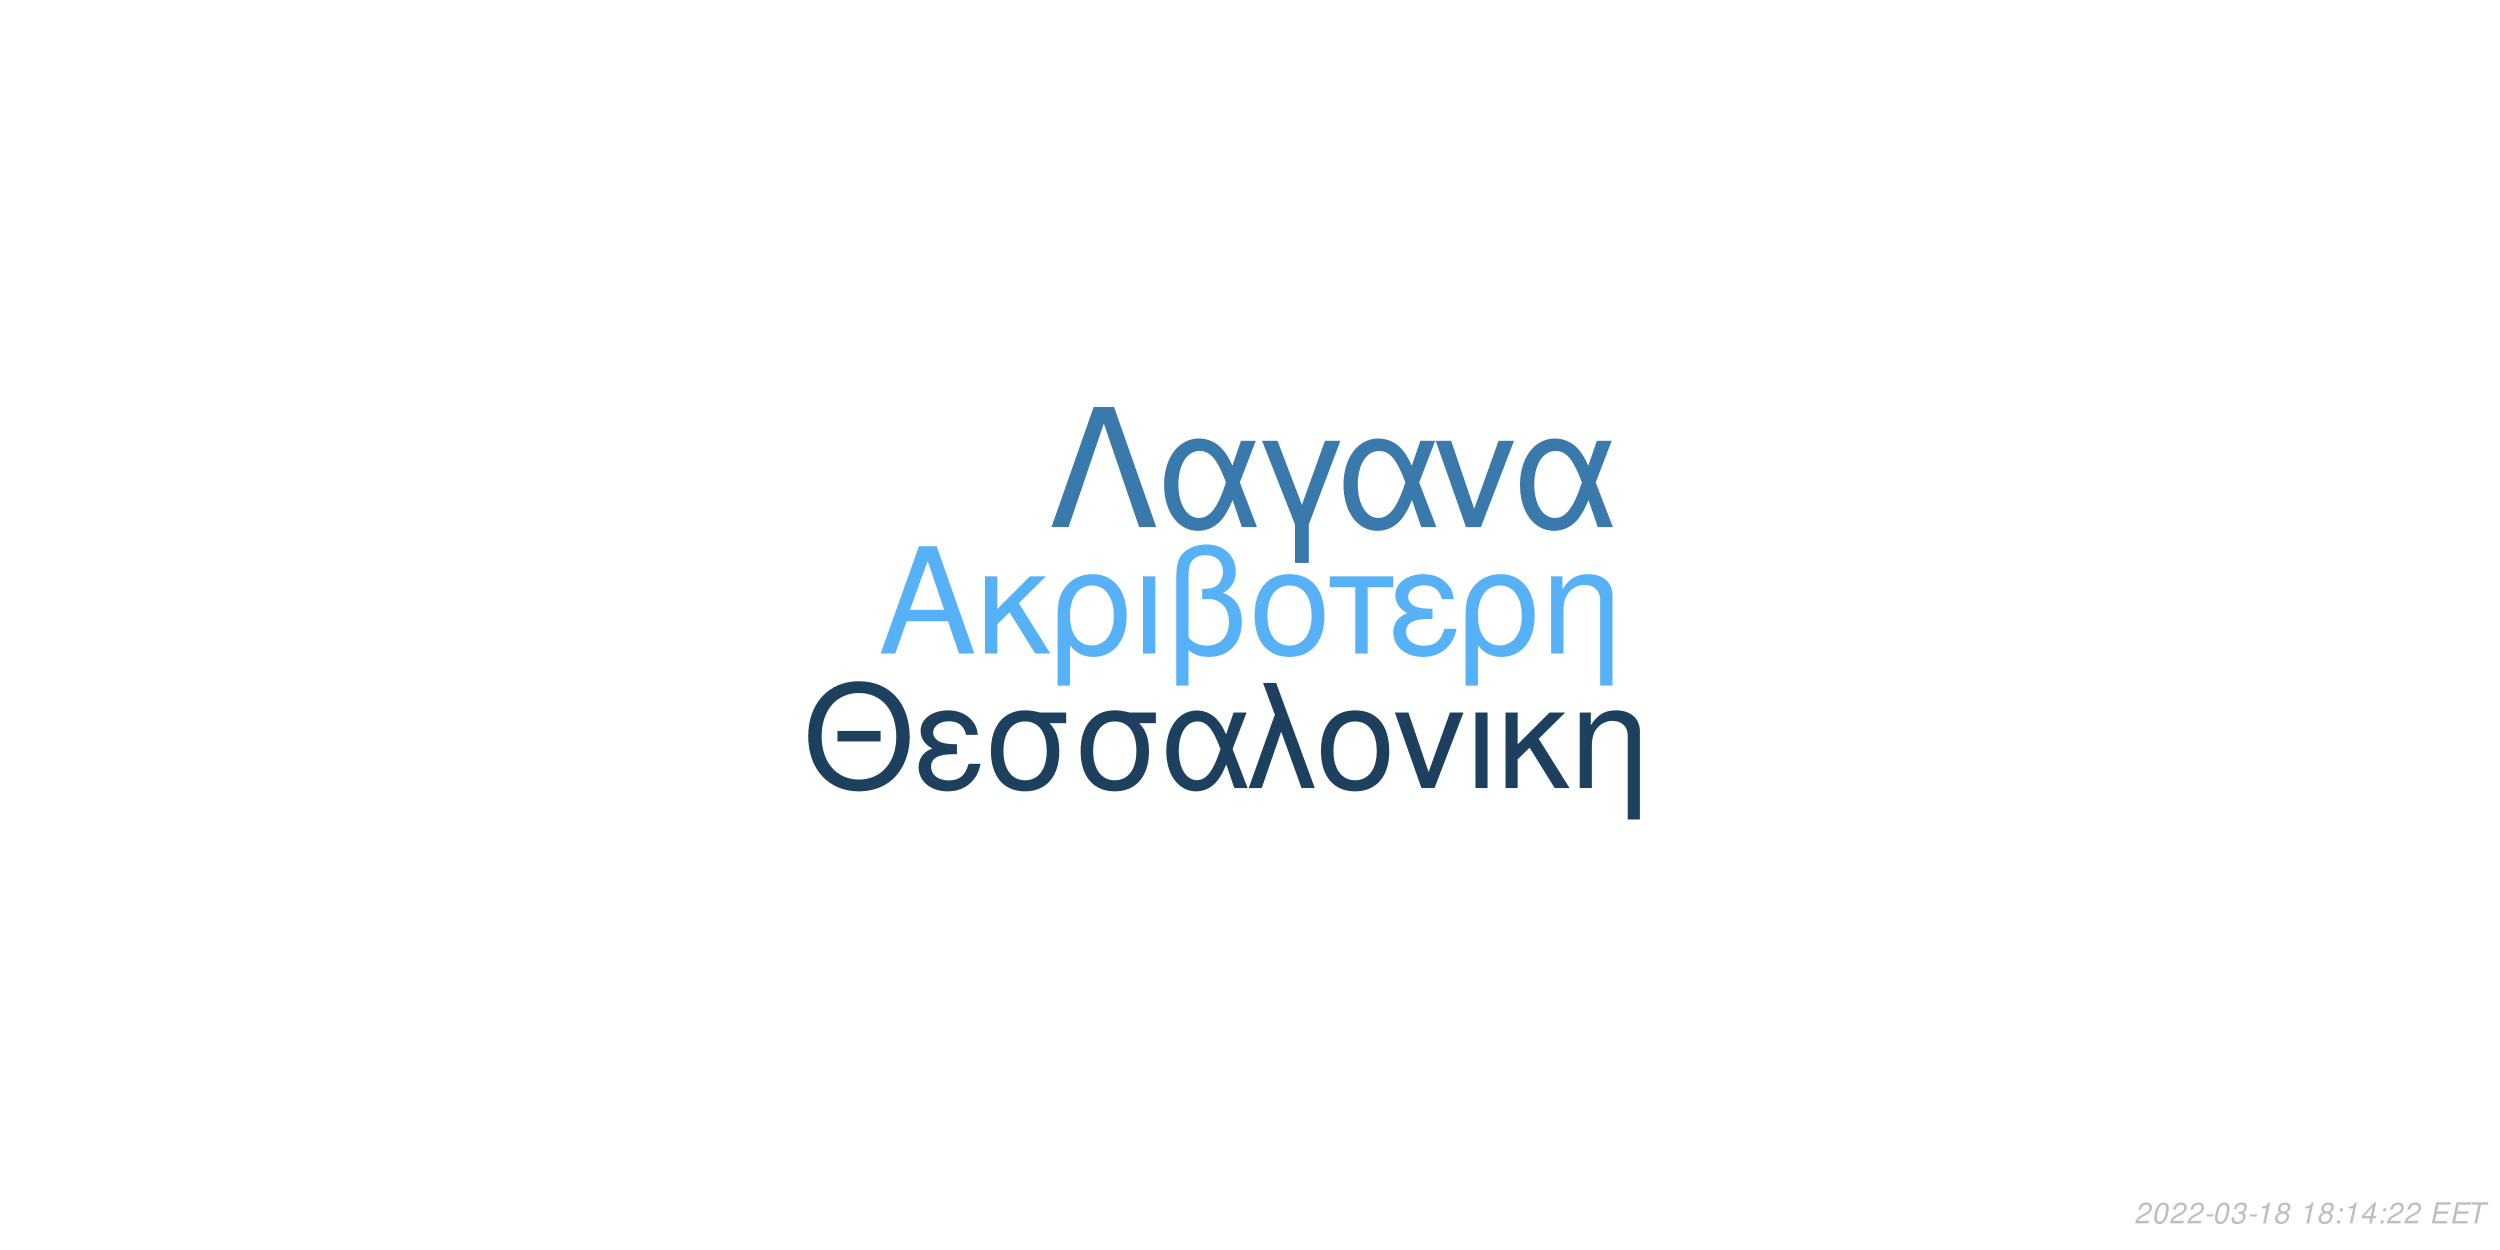
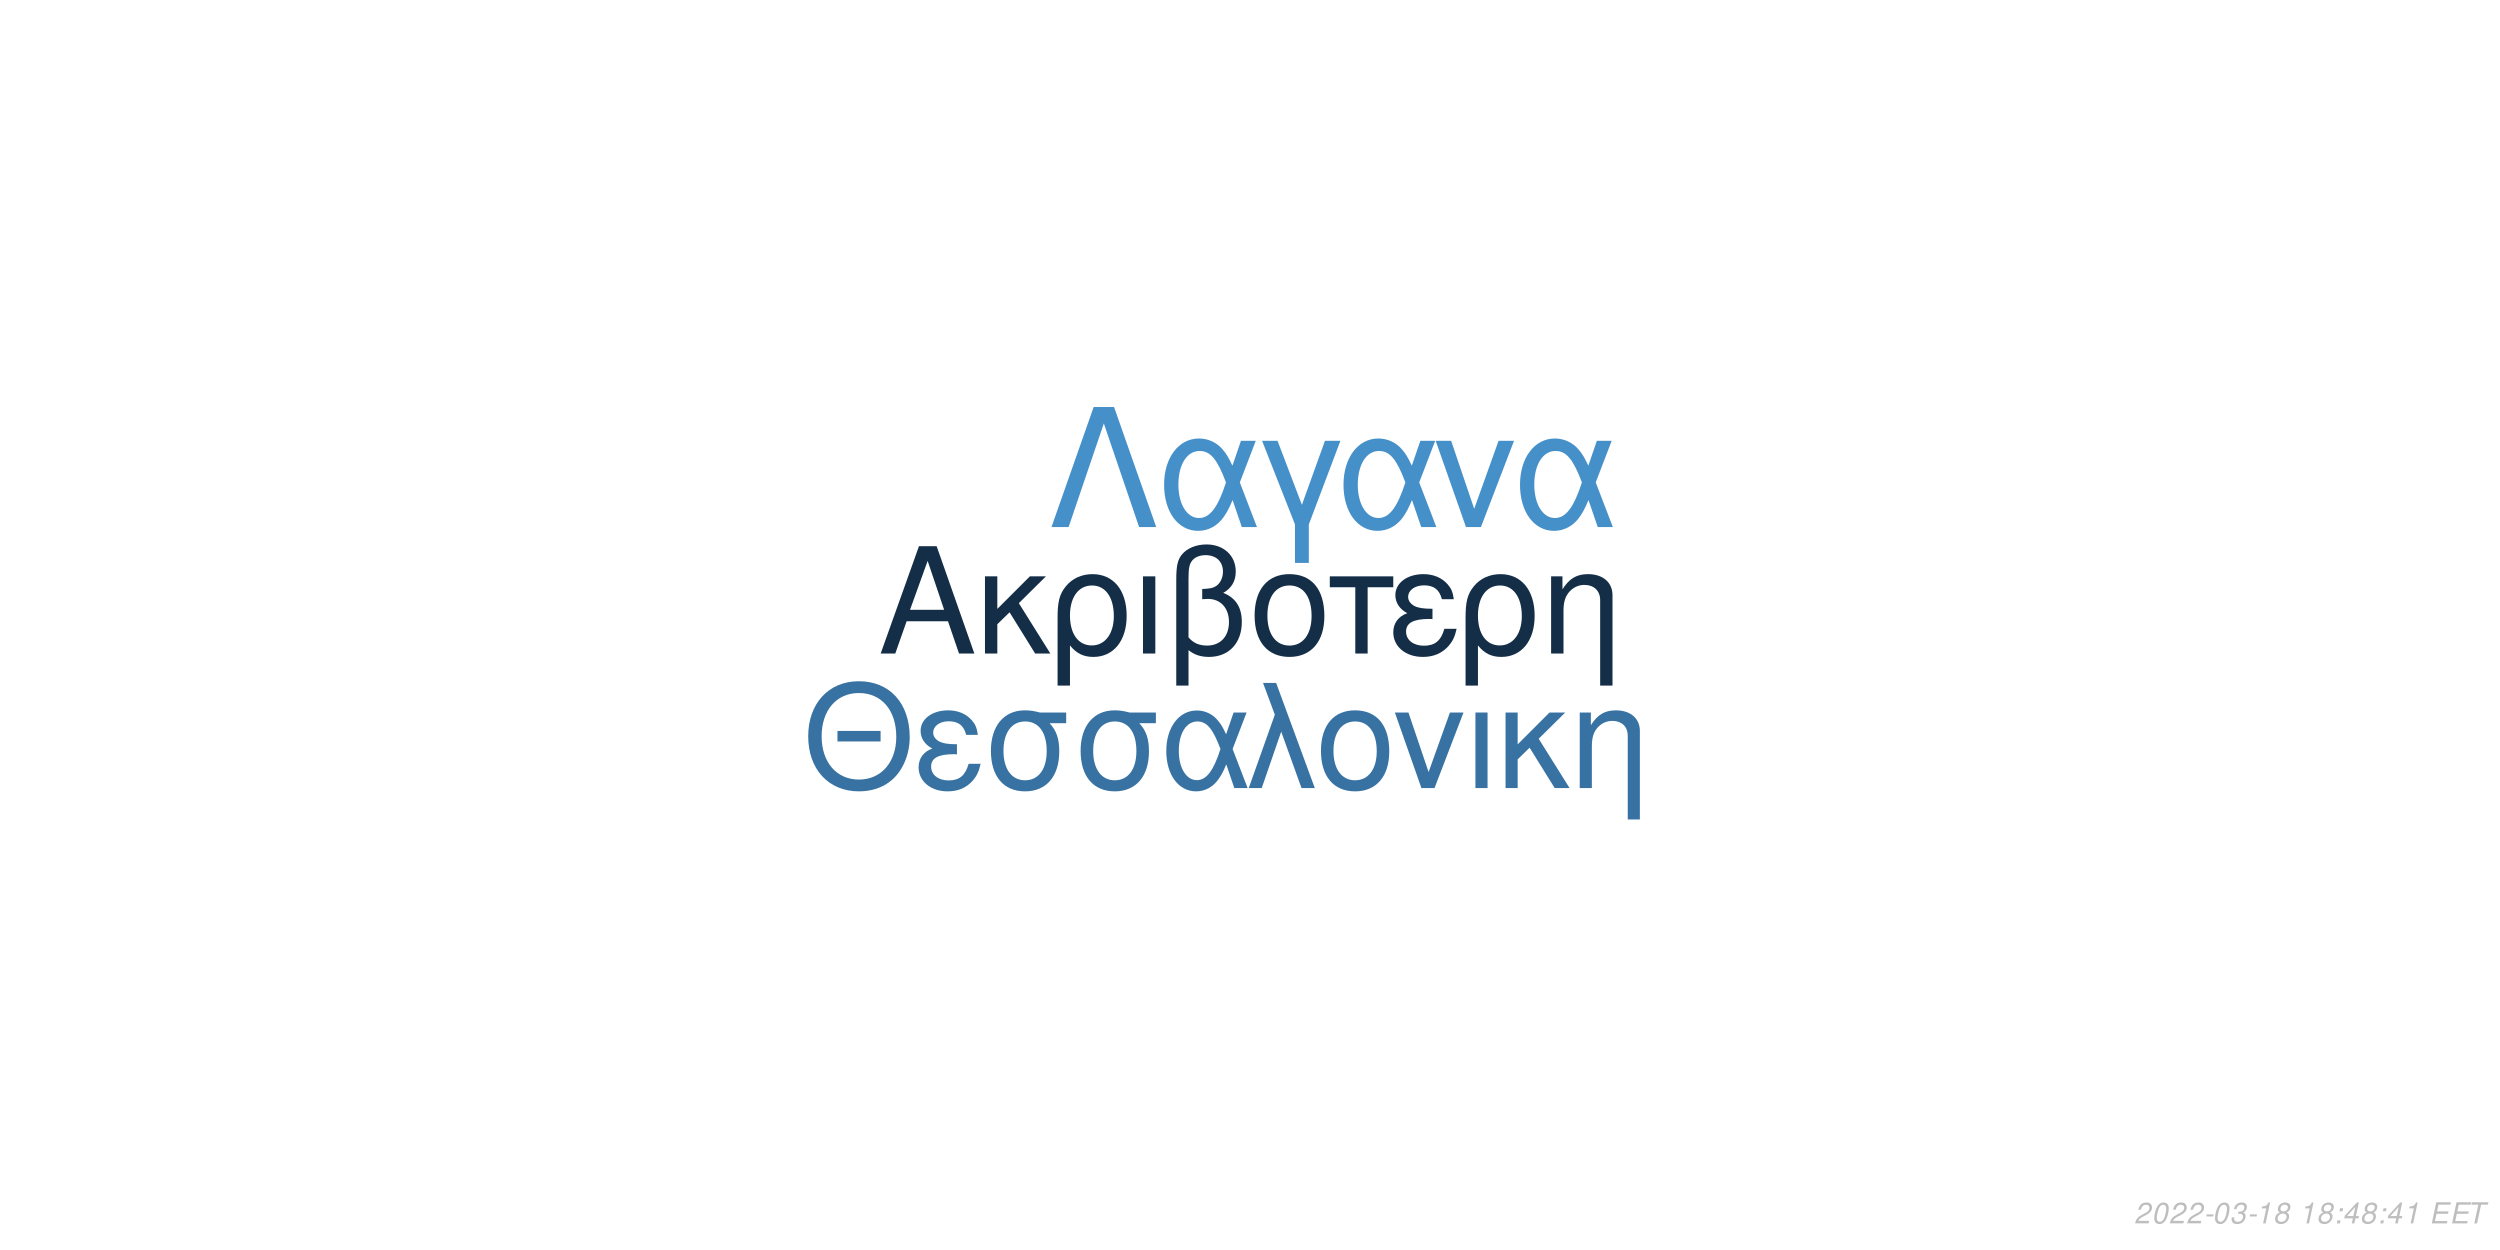
<svg xmlns="http://www.w3.org/2000/svg" xmlns:xlink="http://www.w3.org/1999/xlink" width="864pt" height="432pt" viewBox="0 0 864 432" version="1.1">
  <defs>
    <g>
      <symbol overflow="visible" id="glyph0-0">
        <path style="stroke:none;" d="" />
      </symbol>
      <symbol overflow="visible" id="glyph0-1">
        <path style="stroke:none;" d="M 24.125 -11.141 L 27.938 0 L 33.234 0 L 20.203 -37.094 L 14.094 -37.094 L 0.859 0 L 5.906 0 L 9.828 -11.141 Z M 22.797 -15.109 L 11 -15.109 L 17.094 -32.016 Z M 22.797 -15.109 " />
      </symbol>
      <symbol overflow="visible" id="glyph0-2">
        <path style="stroke:none;" d="M 7.172 -15.422 L 7.172 -26.672 L 2.906 -26.672 L 2.906 0 L 7.172 0 L 7.172 -10.125 L 11.406 -14.25 L 20.25 0 L 25.5 0 L 14.609 -17.406 L 23.969 -26.672 L 18.422 -26.672 Z M 7.172 -15.422 " />
      </symbol>
      <symbol overflow="visible" id="glyph0-3">
        <path style="stroke:none;" d="M 3 11.094 L 7.281 11.094 L 7.281 -2.797 C 9.516 -0.047 11.953 1.172 15.375 1.172 C 22.344 1.172 26.875 -4.422 26.875 -13.031 C 26.875 -21.891 22.297 -27.438 15.062 -27.438 C 11.297 -27.438 7.984 -25.906 5.797 -23.156 C 3.672 -20.516 3 -17.969 3 -12.359 Z M 14.906 -23.516 C 19.547 -23.516 22.438 -19.438 22.438 -12.922 C 22.438 -6.812 19.391 -2.797 14.812 -2.797 C 10.172 -2.797 7.281 -6.766 7.281 -13.125 C 7.281 -19.484 10.234 -23.516 14.906 -23.516 Z M 14.906 -23.516 " />
      </symbol>
      <symbol overflow="visible" id="glyph0-4">
        <path style="stroke:none;" d="M 3.516 0 L 7.781 0 L 7.781 -26.672 L 3.516 -26.672 Z M 3.516 0 " />
      </symbol>
      <symbol overflow="visible" id="glyph0-5">
        <path style="stroke:none;" d="M 4.016 11.094 L 8.25 11.094 L 8.25 -1.172 C 10.172 0.406 12.422 1.172 15.312 1.172 C 22.188 1.172 26.672 -3.609 26.672 -10.891 C 26.672 -15.984 24.578 -19.234 20.25 -20.969 C 23.109 -22.547 24.578 -25.031 24.578 -28.344 C 24.578 -33.844 20.406 -37.703 14.453 -37.703 C 10.938 -37.703 7.734 -36.391 6 -34.25 C 4.484 -32.422 4.016 -30.328 4.016 -25.391 Z M 8.25 -25.656 C 8.25 -29.359 8.5 -30.844 9.469 -32.062 C 10.375 -33.281 12.156 -34 14.094 -34 C 17.812 -34 20.156 -31.812 20.156 -28.297 C 20.156 -25.953 18.984 -23.812 17.297 -23.047 C 16.281 -22.547 15.469 -22.438 12.984 -22.297 L 12.984 -18.781 C 13.734 -18.828 14.344 -18.875 14.969 -18.875 C 19.344 -18.875 22.234 -15.719 22.234 -10.891 C 22.234 -5.906 19.281 -2.75 14.656 -2.75 C 11.953 -2.75 9.922 -3.609 8.25 -5.594 Z M 8.25 -25.656 " />
      </symbol>
      <symbol overflow="visible" id="glyph0-6">
        <path style="stroke:none;" d="M 14.094 -27.438 C 6.562 -27.438 2.094 -22.094 2.094 -13.125 C 2.094 -4.125 6.562 1.172 14.141 1.172 C 21.672 1.172 26.203 -4.172 26.203 -12.922 C 26.203 -22.188 21.828 -27.438 14.094 -27.438 Z M 14.141 -23.516 C 18.938 -23.516 21.781 -19.594 21.781 -12.984 C 21.781 -6.672 18.828 -2.75 14.141 -2.75 C 9.422 -2.75 6.516 -6.672 6.516 -13.125 C 6.516 -19.594 9.422 -23.516 14.141 -23.516 Z M 14.141 -23.516 " />
      </symbol>
      <symbol overflow="visible" id="glyph0-7">
        <path style="stroke:none;" d="M 7.891 0 L 12.156 0 L 12.156 -22.906 L 21.016 -22.906 L 21.016 -26.672 L -0.922 -26.672 L -0.922 -22.906 L 7.891 -22.906 Z M 7.891 0 " />
      </symbol>
      <symbol overflow="visible" id="glyph0-8">
        <path style="stroke:none;" d="M 14.562 -15.469 C 11.344 -15.469 9.562 -15.781 8.297 -16.438 C 6.922 -17.203 6.156 -18.328 6.156 -19.547 C 6.156 -21.891 8.453 -23.562 11.656 -23.562 C 15.062 -23.562 16.953 -22.094 17.812 -18.781 L 21.938 -18.781 C 21.578 -21.266 21.062 -22.5 19.797 -23.922 C 17.812 -26.203 14.906 -27.438 11.453 -27.438 C 5.797 -27.438 1.734 -24.375 1.734 -20.203 C 1.734 -17.609 3.156 -15.375 5.859 -13.938 C 2.797 -12.875 1.016 -10.484 1.016 -7.328 C 1.016 -2.391 5.297 1.172 11.25 1.172 C 14.969 1.172 17.906 -0.109 20.156 -2.641 C 21.578 -4.328 22.297 -5.797 22.906 -8.547 L 18.672 -8.547 C 17.5 -4.422 15.422 -2.703 11.609 -2.703 C 7.938 -2.703 5.438 -4.688 5.438 -7.578 C 5.438 -10.578 7.938 -11.953 13.484 -11.953 C 13.641 -11.953 14.094 -11.953 14.562 -11.906 Z M 14.562 -15.469 " />
      </symbol>
      <symbol overflow="visible" id="glyph0-9">
        <path style="stroke:none;" d="M 3.562 -26.672 L 3.562 0 L 7.844 0 L 7.844 -14.703 C 7.844 -17.906 8.5 -19.891 10.031 -21.531 C 11.406 -22.953 13.188 -23.719 15.062 -23.719 C 18.375 -23.719 20.516 -21.672 20.516 -18.469 L 20.516 11.094 L 24.781 11.094 L 24.781 -20.156 C 24.781 -24.578 21.469 -27.438 16.328 -27.438 C 12.359 -27.438 9.828 -25.906 7.484 -22.188 L 7.484 -26.672 Z M 3.562 -26.672 " />
      </symbol>
      <symbol overflow="visible" id="glyph1-0">
        <path style="stroke:none;" d="" />
      </symbol>
      <symbol overflow="visible" id="glyph1-1">
        <path style="stroke:none;" d="M 26.859 -19.734 L 11.953 -19.734 L 11.953 -16.094 L 26.859 -16.094 Z M 19.328 -36.922 C 8.922 -36.922 1.844 -29.25 1.844 -17.891 C 1.844 -6.484 8.875 1.141 19.391 1.141 C 23.812 1.141 27.703 -0.203 30.641 -2.688 C 34.578 -6.031 36.922 -11.656 36.922 -17.594 C 36.922 -29.297 30 -36.922 19.328 -36.922 Z M 19.328 -32.844 C 27.203 -32.844 32.281 -26.906 32.281 -17.688 C 32.281 -8.922 27.062 -2.938 19.391 -2.938 C 11.609 -2.938 6.484 -8.922 6.484 -17.891 C 6.484 -26.859 11.609 -32.844 19.328 -32.844 Z M 19.328 -32.844 " />
      </symbol>
      <symbol overflow="visible" id="glyph1-2">
        <path style="stroke:none;" d="M 14.25 -15.141 C 11.109 -15.141 9.375 -15.453 8.125 -16.094 C 6.781 -16.844 6.031 -17.938 6.031 -19.141 C 6.031 -21.422 8.266 -23.078 11.406 -23.078 C 14.75 -23.078 16.594 -21.625 17.438 -18.391 L 21.469 -18.391 C 21.125 -20.828 20.625 -22.031 19.391 -23.422 C 17.438 -25.656 14.594 -26.859 11.219 -26.859 C 5.688 -26.859 1.688 -23.875 1.688 -19.781 C 1.688 -17.234 3.094 -15.047 5.734 -13.656 C 2.734 -12.609 1 -10.266 1 -7.172 C 1 -2.344 5.188 1.141 11.016 1.141 C 14.656 1.141 17.547 -0.094 19.734 -2.594 C 21.125 -4.234 21.828 -5.688 22.422 -8.375 L 18.281 -8.375 C 17.141 -4.328 15.094 -2.641 11.359 -2.641 C 7.766 -2.641 5.328 -4.578 5.328 -7.422 C 5.328 -10.359 7.766 -11.703 13.203 -11.703 C 13.359 -11.703 13.797 -11.703 14.25 -11.656 Z M 14.25 -15.141 " />
      </symbol>
      <symbol overflow="visible" id="glyph1-3">
        <path style="stroke:none;" d="M 29 -26.109 L 19.938 -26.109 C 17.594 -26.703 16.438 -26.859 14.703 -26.859 C 7.469 -26.859 2.984 -21.469 2.984 -12.859 C 2.984 -4.031 7.375 1.141 14.797 1.141 C 22.172 1.141 26.609 -4.078 26.609 -12.656 C 26.609 -17.047 25.656 -19.828 23.266 -22.422 L 29 -22.422 Z M 14.797 -23.016 C 19.531 -23.016 22.266 -19.234 22.266 -12.75 C 22.266 -6.531 19.438 -2.688 14.797 -2.688 C 10.172 -2.688 7.328 -6.531 7.328 -12.859 C 7.328 -19.188 10.172 -23.016 14.797 -23.016 Z M 14.797 -23.016 " />
      </symbol>
      <symbol overflow="visible" id="glyph1-4">
        <path style="stroke:none;" d="M 29.344 -26.109 L 24.859 -26.109 L 22.266 -18.578 C 21.125 -21.031 20.484 -22.125 19.328 -23.469 C 17.547 -25.609 14.906 -26.812 12.156 -26.812 C 5.984 -26.812 1.594 -20.984 1.594 -12.812 C 1.594 -4.578 5.828 1.141 11.906 1.141 C 14.953 1.141 17.734 -0.344 19.625 -3.047 C 20.672 -4.531 21.281 -5.688 22.328 -8.172 L 25.109 0 L 29.703 0 L 24.516 -13.5 Z M 20.328 -13.5 C 17.891 -5.922 15.453 -2.734 12.156 -2.734 C 8.516 -2.734 5.922 -6.922 5.922 -12.812 C 5.922 -18.938 8.516 -23.016 12.359 -23.016 C 15.594 -23.016 17.688 -20.531 20.328 -13.5 Z M 20.328 -13.5 " />
      </symbol>
      <symbol overflow="visible" id="glyph1-5">
        <path style="stroke:none;" d="M 1.094 0 L 5.578 0 L 12.312 -19.484 L 19.328 0 L 23.922 0 L 10.562 -36.328 L 6.031 -36.328 L 10.109 -25.359 Z M 1.094 0 " />
      </symbol>
      <symbol overflow="visible" id="glyph1-6">
        <path style="stroke:none;" d="M 13.797 -26.859 C 6.422 -26.859 2.047 -21.625 2.047 -12.859 C 2.047 -4.031 6.422 1.141 13.859 1.141 C 21.234 1.141 25.656 -4.078 25.656 -12.656 C 25.656 -21.719 21.375 -26.859 13.797 -26.859 Z M 13.859 -23.016 C 18.531 -23.016 21.328 -19.188 21.328 -12.703 C 21.328 -6.531 18.438 -2.688 13.859 -2.688 C 9.219 -2.688 6.375 -6.531 6.375 -12.859 C 6.375 -19.188 9.219 -23.016 13.859 -23.016 Z M 13.859 -23.016 " />
      </symbol>
      <symbol overflow="visible" id="glyph1-7">
        <path style="stroke:none;" d="M 14.297 0 L 24.312 -26.109 L 19.625 -26.109 L 12.25 -5.531 L 5.281 -26.109 L 0.594 -26.109 L 9.766 0 Z M 14.297 0 " />
      </symbol>
      <symbol overflow="visible" id="glyph1-8">
        <path style="stroke:none;" d="M 3.438 0 L 7.625 0 L 7.625 -26.109 L 3.438 -26.109 Z M 3.438 0 " />
      </symbol>
      <symbol overflow="visible" id="glyph1-9">
        <path style="stroke:none;" d="M 7.031 -15.094 L 7.031 -26.109 L 2.844 -26.109 L 2.844 0 L 7.031 0 L 7.031 -9.922 L 11.156 -13.953 L 19.828 0 L 24.969 0 L 14.297 -17.047 L 23.469 -26.109 L 18.031 -26.109 Z M 7.031 -15.094 " />
      </symbol>
      <symbol overflow="visible" id="glyph1-10">
        <path style="stroke:none;" d="M 3.484 -26.109 L 3.484 0 L 7.672 0 L 7.672 -14.406 C 7.672 -17.547 8.328 -19.484 9.812 -21.078 C 11.156 -22.469 12.906 -23.219 14.75 -23.219 C 17.984 -23.219 20.078 -21.234 20.078 -18.094 L 20.078 10.859 L 24.266 10.859 L 24.266 -19.734 C 24.266 -24.062 21.031 -26.859 16 -26.859 C 12.109 -26.859 9.609 -25.359 7.328 -21.719 L 7.328 -26.109 Z M 3.484 -26.109 " />
      </symbol>
      <symbol overflow="visible" id="glyph2-0">
        <path style="stroke:none;" d="" />
      </symbol>
      <symbol overflow="visible" id="glyph2-1">
        <path style="stroke:none;" d="M 22.531 -41.484 L 15.484 -41.484 L 0.906 0 L 6.828 0 L 19 -35.797 L 31.188 0 L 37.109 0 Z M 22.531 -41.484 " />
      </symbol>
      <symbol overflow="visible" id="glyph2-2">
        <path style="stroke:none;" d="M 33.516 -29.812 L 28.391 -29.812 L 25.438 -21.219 C 24.125 -24.016 23.391 -25.266 22.078 -26.797 C 20.031 -29.25 17.016 -30.609 13.891 -30.609 C 6.828 -30.609 1.828 -23.953 1.828 -14.625 C 1.828 -5.234 6.656 1.312 13.594 1.312 C 17.078 1.312 20.266 -0.391 22.422 -3.469 C 23.609 -5.172 24.297 -6.484 25.5 -9.328 L 28.688 0 L 33.922 0 L 28 -15.422 Z M 23.219 -15.422 C 20.422 -6.766 17.641 -3.125 13.891 -3.125 C 9.734 -3.125 6.766 -7.906 6.766 -14.625 C 6.766 -21.625 9.734 -26.297 14.109 -26.297 C 17.812 -26.297 20.203 -23.453 23.219 -15.422 Z M 23.219 -15.422 " />
      </symbol>
      <symbol overflow="visible" id="glyph2-3">
        <path style="stroke:none;" d="M 12.062 12.406 L 16.844 12.406 L 16.844 -0.906 L 27.766 -29.812 L 22.422 -29.812 L 14.453 -7.688 L 6.031 -29.812 L 0.688 -29.812 L 12.062 -0.906 Z M 12.062 12.406 " />
      </symbol>
      <symbol overflow="visible" id="glyph2-4">
        <path style="stroke:none;" d="M 16.328 0 L 27.766 -29.812 L 22.422 -29.812 L 14 -6.312 L 6.031 -29.812 L 0.688 -29.812 L 11.156 0 Z M 16.328 0 " />
      </symbol>
      <symbol overflow="visible" id="glyph3-0">
        <path style="stroke:none;" d="" />
      </symbol>
      <symbol overflow="visible" id="glyph3-1">
        <path style="stroke:none;" d="M 5.234 -0.875 L 1.469 -0.875 C 1.641 -1.375 2.203 -1.891 3.109 -2.344 L 4.234 -2.938 C 5.562 -3.625 6.219 -4.469 6.219 -5.484 C 6.219 -5.938 6.062 -6.359 5.797 -6.656 C 5.469 -7.047 4.984 -7.234 4.312 -7.234 C 2.766 -7.234 1.891 -6.453 1.484 -4.734 L 2.375 -4.734 C 2.484 -5.188 2.609 -5.484 2.797 -5.75 C 3.094 -6.203 3.609 -6.453 4.188 -6.453 C 4.891 -6.453 5.344 -6.031 5.344 -5.375 C 5.344 -4.703 4.859 -4.094 4.016 -3.656 L 2.984 -3.125 C 1.234 -2.188 0.797 -1.656 0.344 -0.016 L 5.047 -0.016 Z M 5.234 -0.875 " />
      </symbol>
      <symbol overflow="visible" id="glyph3-2">
        <path style="stroke:none;" d="M 4.203 -7.234 C 3.375 -7.234 2.688 -6.812 2.125 -5.984 C 1.484 -5.047 0.984 -3.188 0.984 -1.734 C 0.984 -1.109 1.172 -0.562 1.484 -0.266 C 1.797 0.047 2.281 0.234 2.766 0.234 C 3.625 0.234 4.281 -0.156 4.859 -1.016 C 5.516 -1.953 6 -3.797 6 -5.266 C 6 -6.5 5.328 -7.234 4.203 -7.234 Z M 4.094 -6.453 C 4.734 -6.453 5.125 -5.984 5.125 -5.156 C 5.125 -4.203 4.781 -2.625 4.406 -1.812 C 3.984 -0.938 3.516 -0.547 2.875 -0.547 C 2.25 -0.547 1.875 -1.031 1.875 -1.828 C 1.875 -2.797 2.203 -4.344 2.594 -5.203 C 2.984 -6.047 3.453 -6.453 4.094 -6.453 Z M 4.094 -6.453 " />
      </symbol>
      <symbol overflow="visible" id="glyph3-3">
        <path style="stroke:none;" d="M 3.516 -3.125 L 1.125 -3.125 L 0.969 -2.406 L 3.359 -2.406 Z M 3.516 -3.125 " />
      </symbol>
      <symbol overflow="visible" id="glyph3-4">
        <path style="stroke:none;" d="M 2.922 -3.312 C 3.125 -3.344 3.234 -3.344 3.375 -3.344 C 4.203 -3.344 4.688 -3 4.688 -2.406 C 4.688 -1.312 3.906 -0.547 2.781 -0.547 C 2.047 -0.547 1.594 -0.938 1.594 -1.562 C 1.594 -1.719 1.609 -1.844 1.656 -2.094 L 0.766 -2.094 C 0.734 -1.797 0.719 -1.641 0.719 -1.469 C 0.719 -0.375 1.406 0.234 2.641 0.234 C 3.547 0.234 4.297 -0.078 4.812 -0.656 C 5.266 -1.156 5.562 -1.875 5.562 -2.547 C 5.562 -3.125 5.344 -3.453 4.797 -3.734 C 5.641 -4.234 6.016 -4.844 6.016 -5.734 C 6.016 -6.656 5.312 -7.234 4.203 -7.234 C 3.375 -7.234 2.672 -6.938 2.188 -6.375 C 1.891 -6.031 1.703 -5.641 1.516 -4.906 L 2.391 -4.906 C 2.5 -5.359 2.594 -5.594 2.734 -5.812 C 3.047 -6.234 3.516 -6.453 4.078 -6.453 C 4.734 -6.453 5.141 -6.125 5.141 -5.578 C 5.141 -5.188 5.016 -4.797 4.797 -4.547 C 4.516 -4.234 4 -4.062 3.266 -4.062 L 3.078 -4.062 Z M 2.922 -3.312 " />
      </symbol>
      <symbol overflow="visible" id="glyph3-5">
        <path style="stroke:none;" d="M 3.703 -5.188 L 2.594 0 L 3.469 0 L 5.016 -7.234 L 4.438 -7.234 C 3.906 -6.156 3.688 -6.016 2.234 -5.812 L 2.109 -5.188 Z M 3.703 -5.188 " />
      </symbol>
      <symbol overflow="visible" id="glyph3-6">
        <path style="stroke:none;" d="M 4.766 -3.797 C 5.078 -3.969 5.234 -4.078 5.438 -4.234 C 5.812 -4.594 6.062 -5.172 6.062 -5.734 C 6.062 -6.625 5.344 -7.234 4.266 -7.234 C 2.812 -7.234 1.703 -6.219 1.703 -4.875 C 1.703 -4.406 1.875 -4.125 2.359 -3.812 C 1.297 -3.312 0.75 -2.516 0.75 -1.469 C 0.75 -0.438 1.547 0.234 2.812 0.234 C 3.656 0.234 4.359 -0.094 4.938 -0.734 C 5.359 -1.234 5.609 -1.859 5.609 -2.438 C 5.609 -3.047 5.312 -3.516 4.766 -3.797 Z M 4.109 -6.453 C 4.797 -6.453 5.188 -6.125 5.188 -5.578 C 5.188 -5.266 5.062 -4.922 4.859 -4.672 C 4.562 -4.312 4.188 -4.156 3.656 -4.156 C 2.984 -4.156 2.594 -4.453 2.594 -4.984 C 2.594 -5.859 3.203 -6.453 4.109 -6.453 Z M 3.453 -3.406 C 4.234 -3.406 4.734 -2.984 4.734 -2.312 C 4.734 -1.312 3.922 -0.547 2.875 -0.547 C 2.125 -0.547 1.625 -0.969 1.625 -1.625 C 1.625 -2.609 2.438 -3.406 3.453 -3.406 Z M 3.453 -3.406 " />
      </symbol>
      <symbol overflow="visible" id="glyph3-7">
        <path style="stroke:none;" d="" />
      </symbol>
      <symbol overflow="visible" id="glyph3-8">
        <path style="stroke:none;" d="M 2.359 -1.031 L 1.312 -1.031 L 1.094 0 L 2.141 0 Z M 3.266 -5.234 L 2.219 -5.234 L 2 -4.203 L 3.047 -4.203 Z M 3.266 -5.234 " />
      </symbol>
      <symbol overflow="visible" id="glyph3-9">
        <path style="stroke:none;" d="M 3.625 -1.75 L 3.266 0 L 4.141 0 L 4.516 -1.75 L 5.562 -1.75 L 5.734 -2.531 L 4.688 -2.531 L 5.688 -7.234 L 5.016 -7.234 L 0.844 -2.672 L 0.641 -1.75 Z M 3.797 -2.531 L 1.594 -2.531 L 4.469 -5.703 Z M 3.797 -2.531 " />
      </symbol>
      <symbol overflow="visible" id="glyph3-10">
        <path style="stroke:none;" d="M 2.547 -3.312 L 6.5 -3.312 L 6.688 -4.141 L 2.719 -4.141 L 3.219 -6.469 L 7.344 -6.469 L 7.516 -7.297 L 2.453 -7.297 L 0.906 0 L 6.125 0 L 6.297 -0.812 L 2.016 -0.812 Z M 2.547 -3.312 " />
      </symbol>
      <symbol overflow="visible" id="glyph3-11">
        <path style="stroke:none;" d="M 4.938 -6.469 L 7.312 -6.469 L 7.484 -7.297 L 1.75 -7.297 L 1.578 -6.469 L 3.984 -6.469 L 2.609 0 L 3.547 0 Z M 4.938 -6.469 " />
      </symbol>
    </g>
  </defs>
  <g id="surface1">
    <rect x="0" y="0" width="864" height="432" style="fill:rgb(100%,100%,100%);fill-opacity:1;stroke:none;" />
-     <g style="fill:rgb(33.725%,69.412%,96.863%);fill-opacity:1;">
+     <g style="fill:rgb(7.843%,18.039%,27.843%);fill-opacity:1;">
      <use xlink:href="#glyph0-1" x="303.5" y="225.861" />
      <use xlink:href="#glyph0-2" x="337.5" y="225.861" />
      <use xlink:href="#glyph0-3" x="362.5" y="225.861" />
      <use xlink:href="#glyph0-4" x="391.5" y="225.861" />
      <use xlink:href="#glyph0-5" x="402.5" y="225.861" />
      <use xlink:href="#glyph0-6" x="431.5" y="225.861" />
      <use xlink:href="#glyph0-7" x="460.5" y="225.861" />
      <use xlink:href="#glyph0-8" x="480.5" y="225.861" />
      <use xlink:href="#glyph0-3" x="503.5" y="225.861" />
      <use xlink:href="#glyph0-9" x="532.5" y="225.861" />
    </g>
-     <g style="fill:rgb(11.373%,25.098%,37.255%);fill-opacity:1;">
+     <g style="fill:rgb(21.569%,44.706%,63.529%);fill-opacity:1;">
      <use xlink:href="#glyph1-1" x="277.473" y="272.354" />
      <use xlink:href="#glyph1-2" x="316.473" y="272.354" />
      <use xlink:href="#glyph1-3" x="339.473" y="272.354" />
      <use xlink:href="#glyph1-3" x="370.473" y="272.354" />
      <use xlink:href="#glyph1-4" x="401.473" y="272.354" />
      <use xlink:href="#glyph1-5" x="430.473" y="272.354" />
      <use xlink:href="#glyph1-6" x="454.473" y="272.354" />
      <use xlink:href="#glyph1-7" x="481.473" y="272.354" />
      <use xlink:href="#glyph1-8" x="506.473" y="272.354" />
      <use xlink:href="#glyph1-9" x="517.473" y="272.354" />
      <use xlink:href="#glyph1-10" x="542.473" y="272.354" />
    </g>
-     <g style="fill:rgb(22.745%,47.451%,67.451%);fill-opacity:1;">
+     <g style="fill:rgb(27.451%,56.471%,79.216%);fill-opacity:1;">
      <use xlink:href="#glyph2-1" x="362.484" y="182.152" />
      <use xlink:href="#glyph2-2" x="400.484" y="182.152" />
      <use xlink:href="#glyph2-3" x="435.484" y="182.152" />
      <use xlink:href="#glyph2-2" x="462.484" y="182.152" />
      <use xlink:href="#glyph2-4" x="495.484" y="182.152" />
      <use xlink:href="#glyph2-2" x="523.484" y="182.152" />
    </g>
    <g style="fill:rgb(74.51%,74.51%,74.51%);fill-opacity:1;">
      <use xlink:href="#glyph3-1" x="737.52" y="422.81" />
      <use xlink:href="#glyph3-2" x="743.52" y="422.81" />
      <use xlink:href="#glyph3-1" x="749.52" y="422.81" />
      <use xlink:href="#glyph3-1" x="755.52" y="422.81" />
      <use xlink:href="#glyph3-3" x="761.52" y="422.81" />
      <use xlink:href="#glyph3-2" x="764.52" y="422.81" />
      <use xlink:href="#glyph3-4" x="770.52" y="422.81" />
      <use xlink:href="#glyph3-3" x="776.52" y="422.81" />
      <use xlink:href="#glyph3-5" x="779.52" y="422.81" />
      <use xlink:href="#glyph3-6" x="785.52" y="422.81" />
      <use xlink:href="#glyph3-7" x="791.52" y="422.81" />
      <use xlink:href="#glyph3-5" x="794.52" y="422.81" />
      <use xlink:href="#glyph3-6" x="800.52" y="422.81" />
      <use xlink:href="#glyph3-8" x="806.52" y="422.81" />
-       <use xlink:href="#glyph3-5" x="809.52" y="422.81" />
-       <use xlink:href="#glyph3-9" x="815.52" y="422.81" />
+       <use xlink:href="#glyph3-9" x="809.52" y="422.81" />
+       <use xlink:href="#glyph3-6" x="815.52" y="422.81" />
      <use xlink:href="#glyph3-8" x="821.52" y="422.81" />
-       <use xlink:href="#glyph3-1" x="824.52" y="422.81" />
-       <use xlink:href="#glyph3-1" x="830.52" y="422.81" />
+       <use xlink:href="#glyph3-9" x="824.52" y="422.81" />
+       <use xlink:href="#glyph3-5" x="830.52" y="422.81" />
      <use xlink:href="#glyph3-7" x="836.52" y="422.81" />
      <use xlink:href="#glyph3-10" x="839.52" y="422.81" />
      <use xlink:href="#glyph3-10" x="846.52" y="422.81" />
      <use xlink:href="#glyph3-11" x="852.52" y="422.81" />
    </g>
  </g>
</svg>
